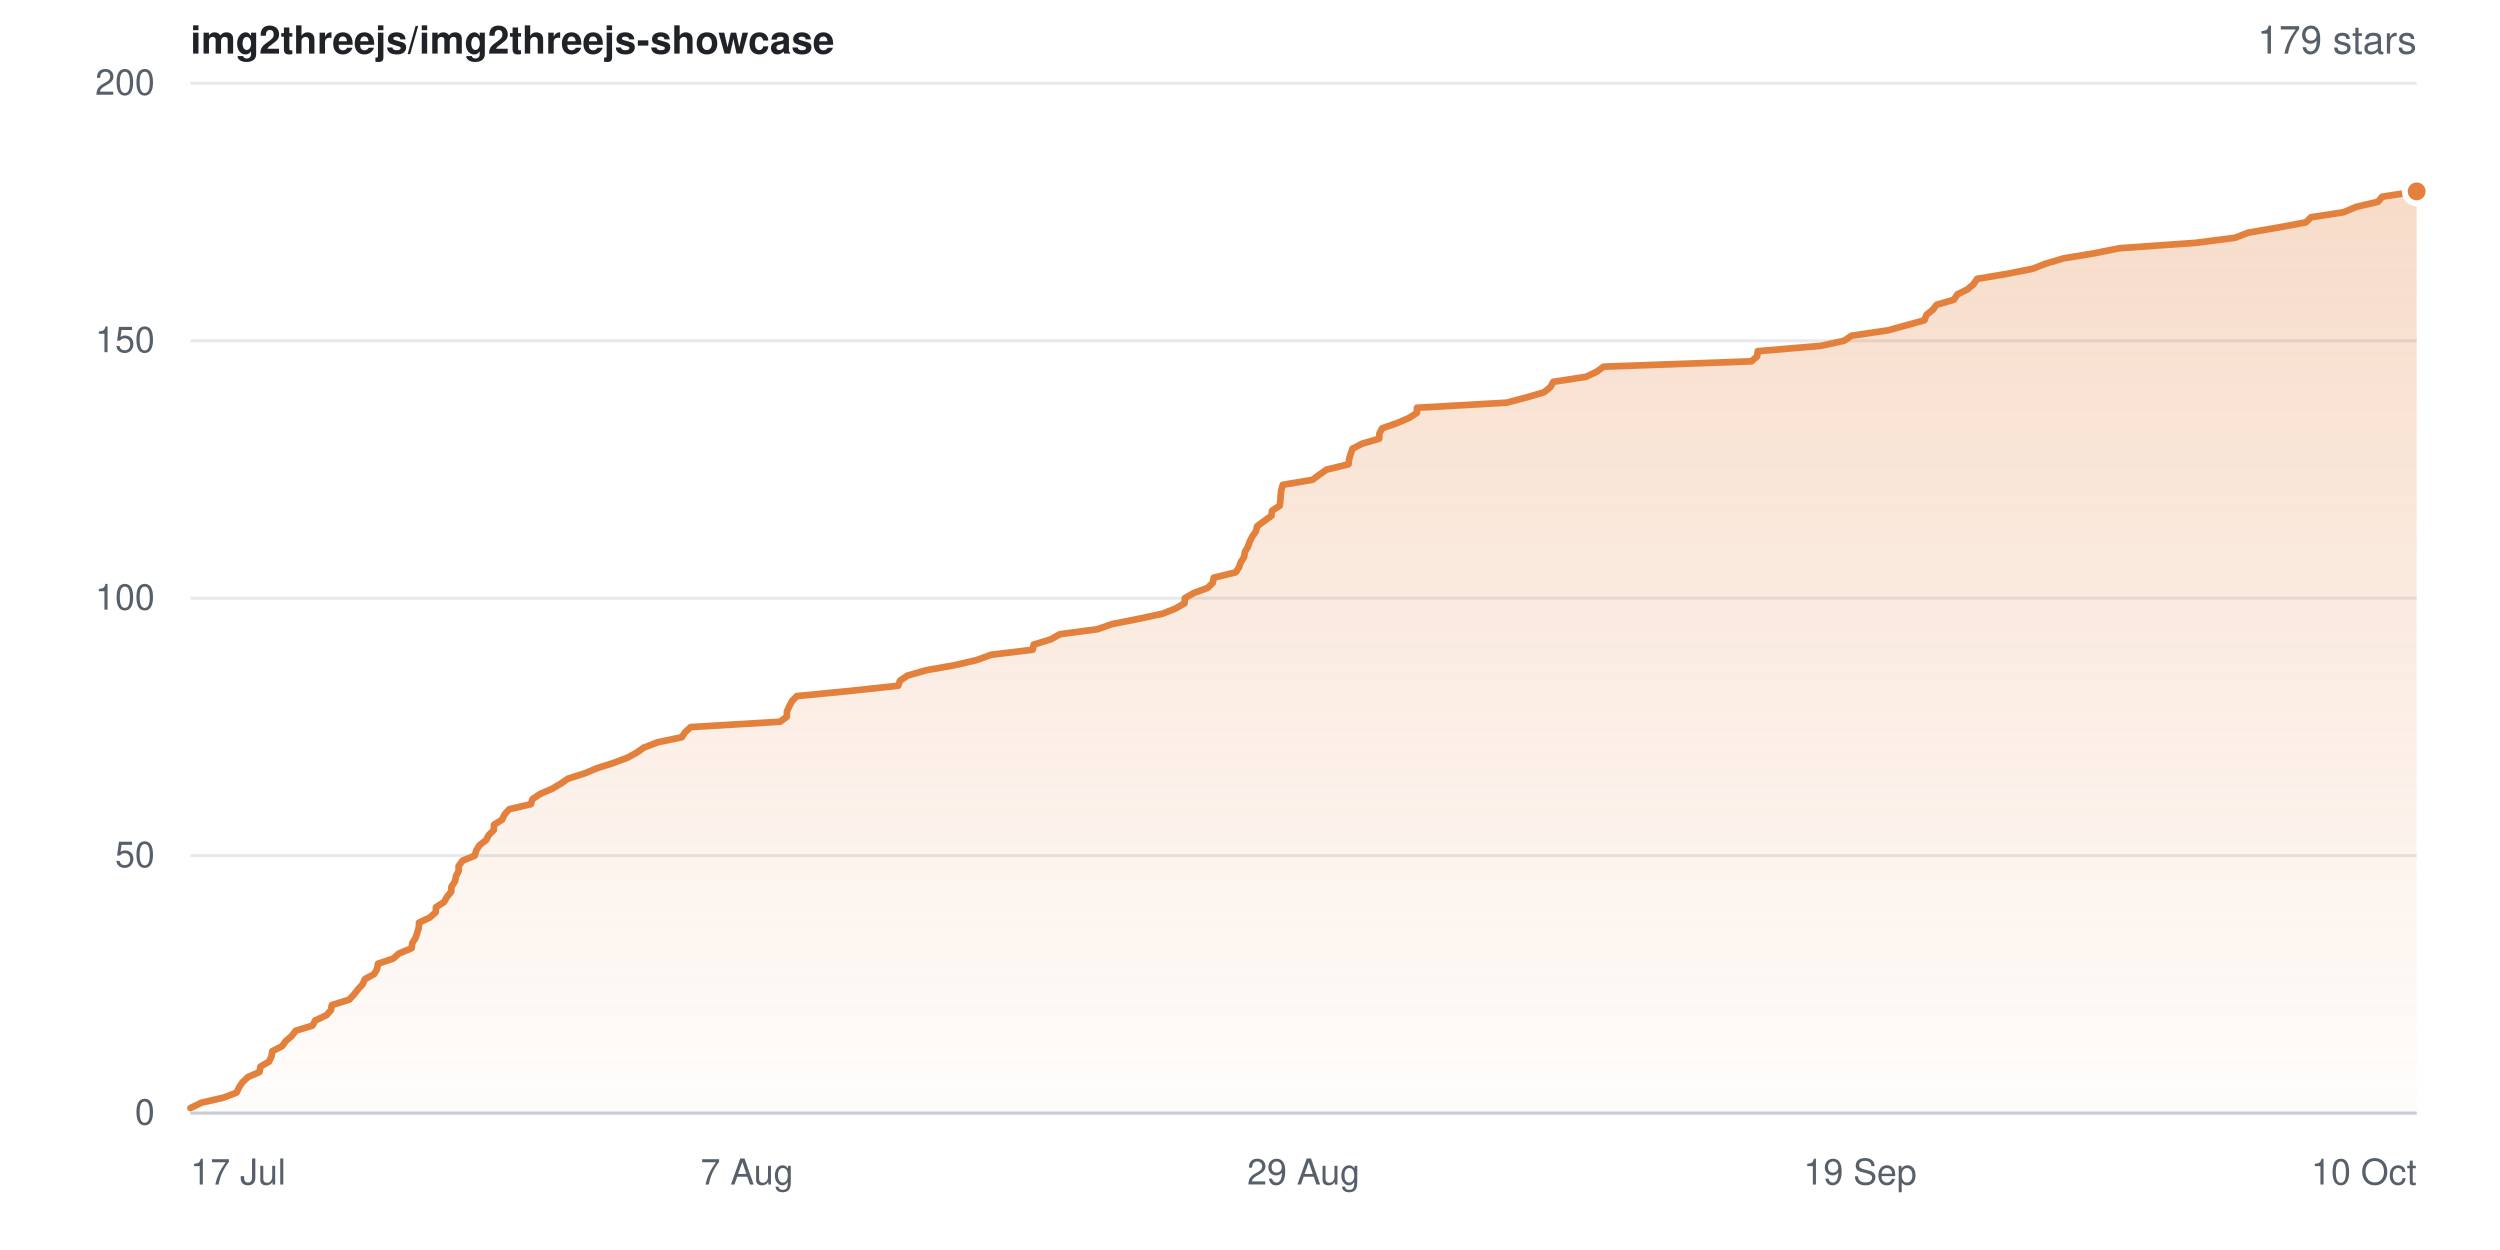
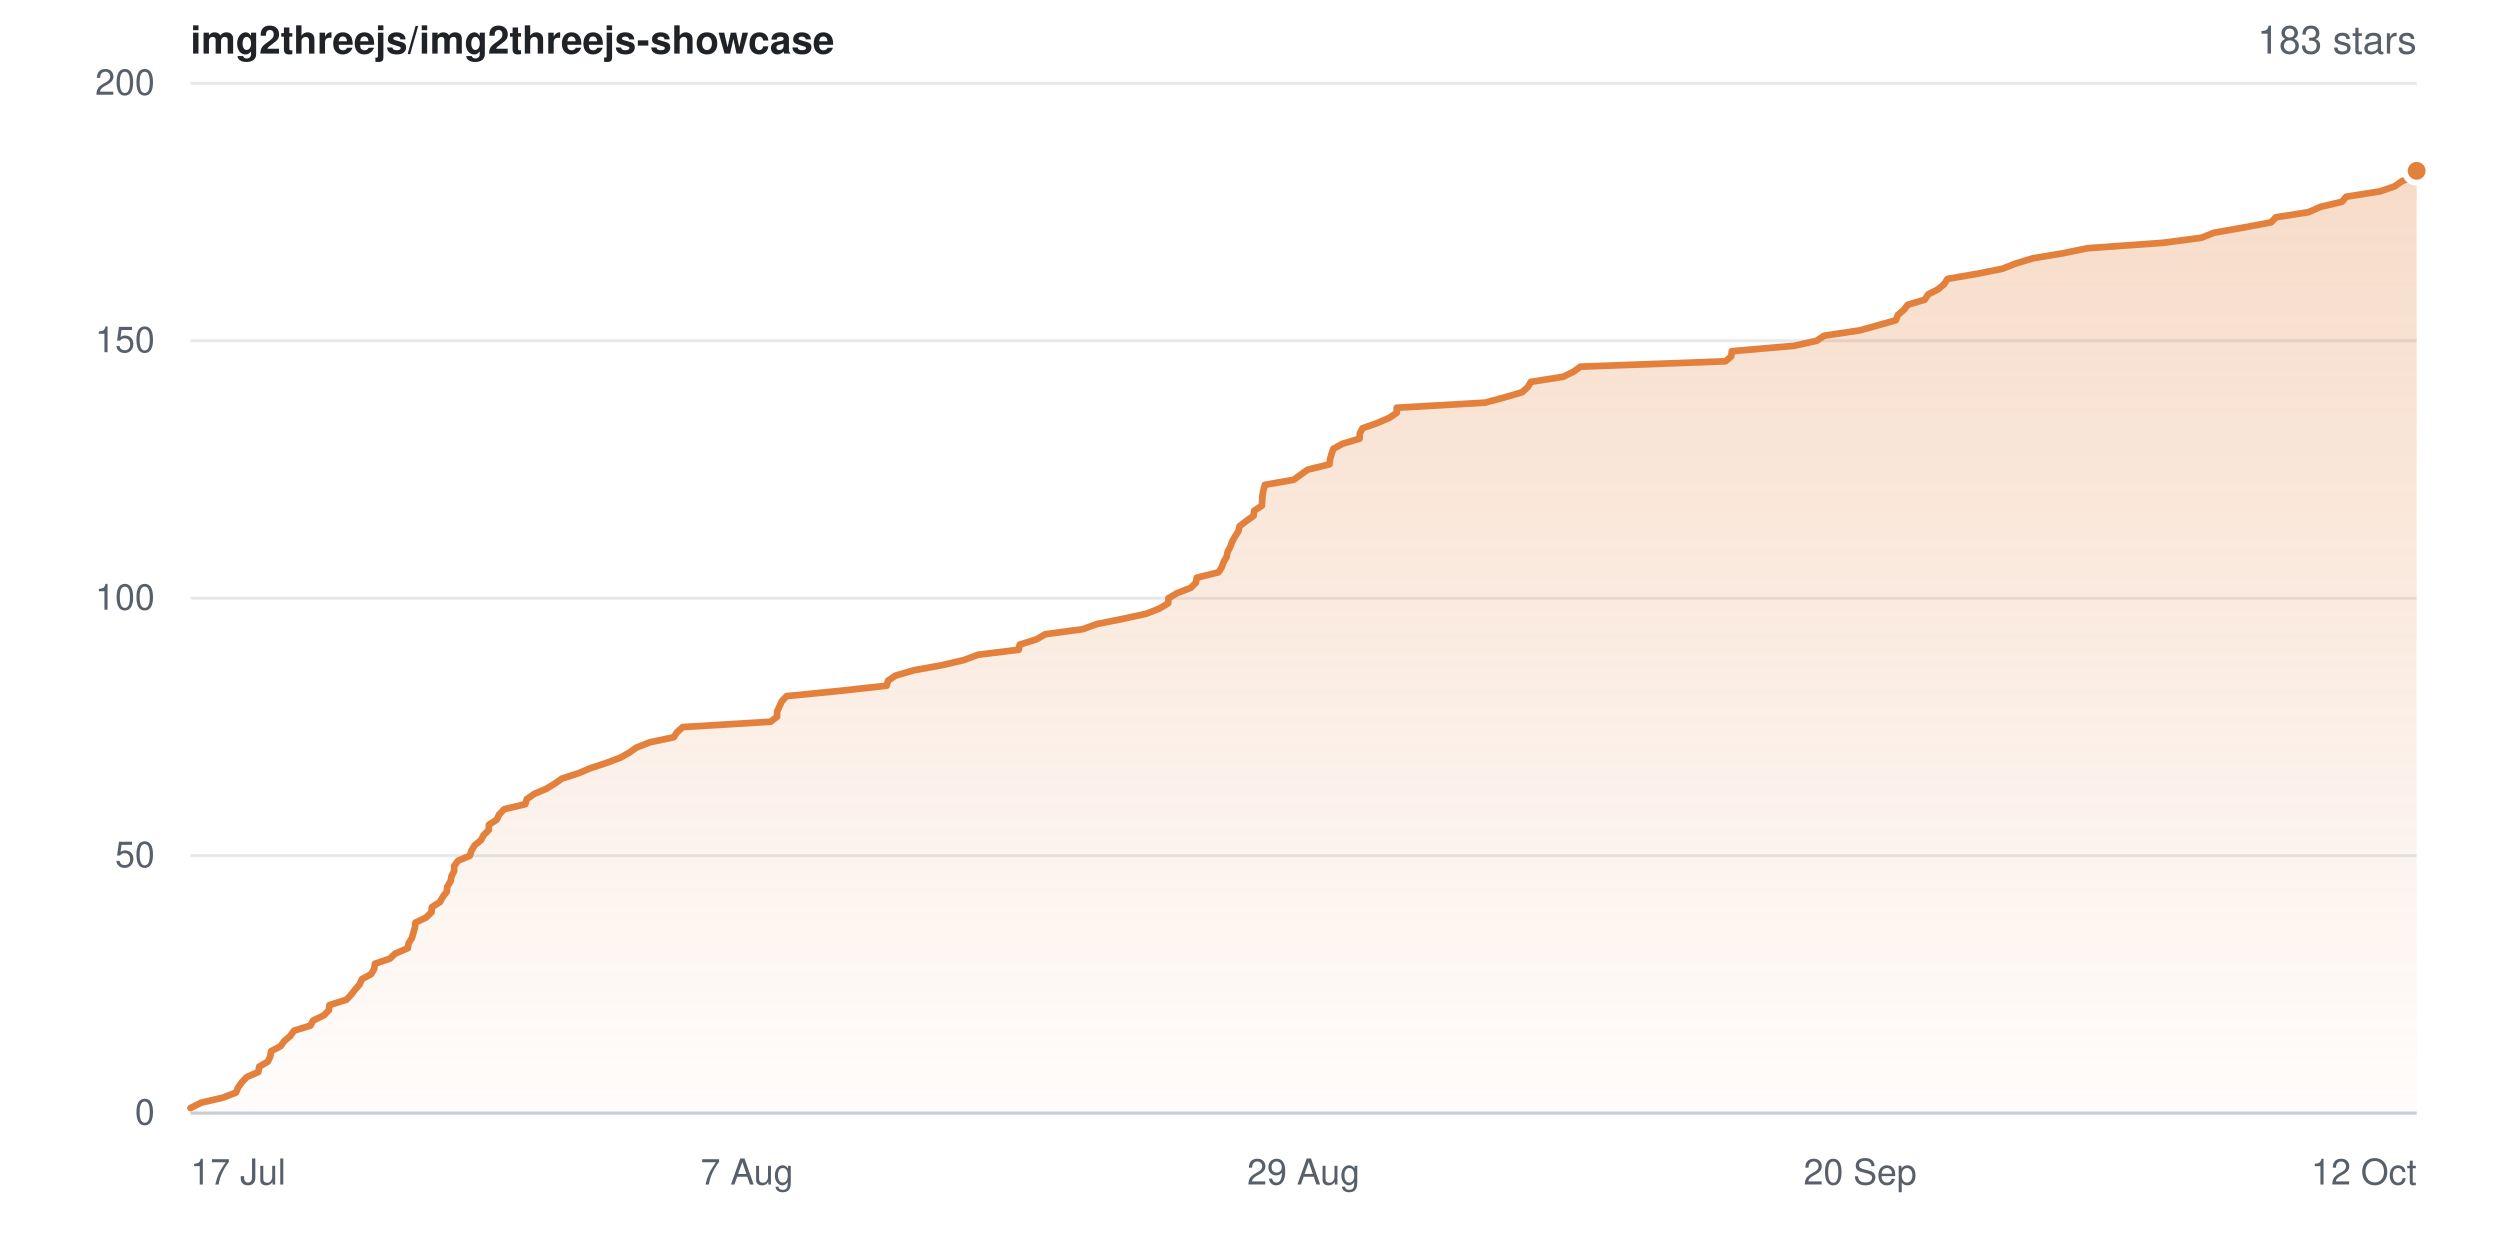
- <svg xmlns="http://www.w3.org/2000/svg" width="840" height="420" viewBox="0 0 840 420" role="img" aria-label="Star history for img2threejs/img2threejs-showcase: 179 stars">
+ <svg xmlns="http://www.w3.org/2000/svg" width="840" height="420" viewBox="0 0 840 420" role="img" aria-label="Star history for img2threejs/img2threejs-showcase: 183 stars">
  <defs>
    <linearGradient id="sh-light-fill" x1="0" y1="0" x2="0" y2="1">
      <stop offset="0%" stop-color="rgba(226,128,60,0.28)" />
      <stop offset="100%" stop-color="rgba(226,128,60,0.02)" />
    </linearGradient>
  </defs>
  <rect width="840" height="420" fill="#ffffff" />
  <g font-family="-apple-system,BlinkMacSystemFont,Segoe UI,Helvetica,Arial,sans-serif">
    <text x="64" y="18" font-size="13" font-weight="600" fill="#1f2328">img2threejs/img2threejs-showcase</text>
-     <text x="812" y="18" text-anchor="end" font-size="13" fill="#57606a">179 stars</text>
+     <text x="812" y="18" text-anchor="end" font-size="13" fill="#57606a">183 stars</text>
    <line x1="64" y1="374.0" x2="812" y2="374.0" stroke="#e6e8eb" stroke-width="1" />
    <text x="52" y="374.0" dy="0.32em" text-anchor="end" font-size="12" fill="#57606a">0</text>
    <line x1="64" y1="287.5" x2="812" y2="287.5" stroke="#e6e8eb" stroke-width="1" />
    <text x="52" y="287.5" dy="0.32em" text-anchor="end" font-size="12" fill="#57606a">50</text>
    <line x1="64" y1="201.0" x2="812" y2="201.0" stroke="#e6e8eb" stroke-width="1" />
    <text x="52" y="201.0" dy="0.32em" text-anchor="end" font-size="12" fill="#57606a">100</text>
    <line x1="64" y1="114.5" x2="812" y2="114.5" stroke="#e6e8eb" stroke-width="1" />
    <text x="52" y="114.5" dy="0.32em" text-anchor="end" font-size="12" fill="#57606a">150</text>
    <line x1="64" y1="28.0" x2="812" y2="28.0" stroke="#e6e8eb" stroke-width="1" />
    <text x="52" y="28.0" dy="0.32em" text-anchor="end" font-size="12" fill="#57606a">200</text>
-     <path d="M64.0 372.3 L67.7 370.5 L75.1 368.8 L79.5 367.1 L80.3 365.4 L81.5 363.6 L83.3 361.9 L87.2 360.2 L87.5 358.4 L90.4 356.7 L91.2 355.0 L91.5 353.2 L94.8 351.5 L96.0 349.8 L98.0 348.1 L99.4 346.3 L105.0 344.6 L105.9 342.9 L109.7 341.1 L111.2 339.4 L111.5 337.7 L117.3 335.9 L118.9 334.2 L120.2 332.5 L121.8 330.8 L122.6 329.0 L125.7 327.3 L126.7 325.6 L127.0 323.8 L132.1 322.1 L134.0 320.4 L138.3 318.6 L138.5 316.9 L139.6 315.2 L140.2 313.4 L140.7 311.7 L140.8 310.0 L144.4 308.3 L146.4 306.5 L146.5 304.8 L149.2 303.1 L150.2 301.3 L151.6 299.6 L151.7 297.9 L152.9 296.1 L153.2 294.4 L154.1 292.7 L154.1 291.0 L155.4 289.2 L159.5 287.5 L160.0 285.8 L161.1 284.0 L163.3 282.3 L164.2 280.6 L165.9 278.9 L166.0 277.1 L168.7 275.4 L169.5 273.7 L171.1 271.9 L178.4 270.2 L178.9 268.5 L181.6 266.7 L185.6 265.0 L188.4 263.3 L190.9 261.6 L196.6 259.8 L200.6 258.1 L206.0 256.4 L210.8 254.6 L213.9 252.9 L216.3 251.2 L221.0 249.4 L229.1 247.7 L230.2 246.0 L232.1 244.3 L262.1 242.5 L264.4 240.8 L264.4 239.1 L265.2 237.3 L266.1 235.6 L267.7 233.9 L286.1 232.1 L301.8 230.4 L302.4 228.7 L304.9 227.0 L311.2 225.2 L320.8 223.5 L328.1 221.8 L333.0 220.0 L347.0 218.3 L347.3 216.6 L353.1 214.8 L356.1 213.1 L368.8 211.4 L373.6 209.7 L382.7 207.9 L390.6 206.2 L394.9 204.5 L398.0 202.7 L398.1 201.0 L401.0 199.3 L405.8 197.5 L407.5 195.8 L407.8 194.1 L415.2 192.3 L416.3 190.6 L416.9 188.9 L418.0 187.2 L418.3 185.4 L419.3 183.7 L419.9 182.0 L420.8 180.2 L422.0 178.5 L422.4 176.8 L424.7 175.1 L427.2 173.3 L427.4 171.6 L430.0 169.9 L430.2 168.1 L430.3 166.4 L430.5 164.7 L431.0 162.9 L441.0 161.2 L443.3 159.5 L445.7 157.8 L453.1 156.0 L453.3 154.3 L453.8 152.6 L454.4 150.8 L457.6 149.1 L463.4 147.4 L463.5 145.6 L464.4 143.9 L469.3 142.2 L473.5 140.4 L476.1 138.7 L476.1 137.0 L506.2 135.3 L513.0 133.5 L518.8 131.8 L520.9 130.1 L521.9 128.3 L532.9 126.6 L536.5 124.9 L538.8 123.2 L588.5 121.4 L590.4 119.7 L590.6 118.0 L611.8 116.2 L619.6 114.5 L622.1 112.8 L634.3 111.0 L640.5 109.3 L646.6 107.6 L647.3 105.8 L649.4 104.1 L650.7 102.4 L656.5 100.7 L657.7 98.9 L661.1 97.2 L663.1 95.5 L664.3 93.7 L674.4 92.0 L683.0 90.3 L687.3 88.6 L693.4 86.8 L703.7 85.1 L712.1 83.4 L737.7 81.6 L750.9 79.9 L755.3 78.2 L765.7 76.4 L774.8 74.7 L776.5 73.0 L787.5 71.3 L791.7 69.5 L799.0 67.8 L800.4 66.1 L812.0 64.3 L812.0 374.0 L64.0 374.0 Z" fill="url(#sh-light-fill)" />
-     <path d="M64.0 372.3 L67.7 370.5 L75.1 368.8 L79.5 367.1 L80.3 365.4 L81.5 363.6 L83.3 361.9 L87.2 360.2 L87.5 358.4 L90.4 356.7 L91.2 355.0 L91.5 353.2 L94.8 351.5 L96.0 349.8 L98.0 348.1 L99.4 346.3 L105.0 344.6 L105.9 342.9 L109.7 341.1 L111.2 339.4 L111.5 337.7 L117.3 335.9 L118.9 334.2 L120.2 332.5 L121.8 330.8 L122.6 329.0 L125.7 327.3 L126.7 325.6 L127.0 323.8 L132.1 322.1 L134.0 320.4 L138.3 318.6 L138.5 316.9 L139.6 315.2 L140.2 313.4 L140.7 311.7 L140.8 310.0 L144.4 308.3 L146.4 306.5 L146.5 304.8 L149.2 303.1 L150.2 301.3 L151.6 299.6 L151.7 297.9 L152.9 296.1 L153.2 294.4 L154.1 292.7 L154.1 291.0 L155.4 289.2 L159.5 287.5 L160.0 285.8 L161.1 284.0 L163.3 282.3 L164.2 280.6 L165.9 278.9 L166.0 277.1 L168.7 275.4 L169.5 273.7 L171.1 271.9 L178.4 270.2 L178.9 268.5 L181.6 266.7 L185.6 265.0 L188.4 263.3 L190.9 261.6 L196.6 259.8 L200.6 258.1 L206.0 256.4 L210.8 254.6 L213.9 252.9 L216.3 251.2 L221.0 249.4 L229.1 247.7 L230.2 246.0 L232.1 244.3 L262.1 242.5 L264.4 240.8 L264.4 239.1 L265.2 237.3 L266.1 235.6 L267.7 233.9 L286.1 232.1 L301.8 230.4 L302.4 228.7 L304.9 227.0 L311.2 225.2 L320.8 223.5 L328.1 221.8 L333.0 220.0 L347.0 218.3 L347.3 216.6 L353.1 214.8 L356.1 213.1 L368.8 211.4 L373.6 209.7 L382.7 207.9 L390.6 206.2 L394.9 204.5 L398.0 202.7 L398.1 201.0 L401.0 199.3 L405.8 197.5 L407.5 195.8 L407.8 194.1 L415.2 192.3 L416.3 190.6 L416.9 188.9 L418.0 187.2 L418.3 185.4 L419.3 183.7 L419.9 182.0 L420.8 180.2 L422.0 178.5 L422.4 176.8 L424.7 175.1 L427.2 173.3 L427.4 171.6 L430.0 169.9 L430.2 168.1 L430.3 166.4 L430.5 164.7 L431.0 162.9 L441.0 161.2 L443.3 159.5 L445.7 157.8 L453.1 156.0 L453.3 154.3 L453.8 152.6 L454.4 150.8 L457.6 149.1 L463.4 147.4 L463.5 145.6 L464.4 143.9 L469.3 142.2 L473.5 140.4 L476.1 138.7 L476.1 137.0 L506.2 135.3 L513.0 133.5 L518.8 131.8 L520.9 130.1 L521.9 128.3 L532.9 126.6 L536.5 124.9 L538.8 123.2 L588.5 121.4 L590.4 119.7 L590.6 118.0 L611.8 116.2 L619.6 114.5 L622.1 112.8 L634.3 111.0 L640.5 109.3 L646.6 107.6 L647.3 105.8 L649.4 104.1 L650.7 102.4 L656.5 100.7 L657.7 98.9 L661.1 97.2 L663.1 95.5 L664.3 93.7 L674.4 92.0 L683.0 90.3 L687.3 88.6 L693.4 86.8 L703.7 85.1 L712.1 83.4 L737.7 81.6 L750.9 79.9 L755.3 78.2 L765.7 76.4 L774.8 74.7 L776.5 73.0 L787.5 71.3 L791.7 69.5 L799.0 67.8 L800.4 66.1 L812.0 64.3" fill="none" stroke="#e2803c" stroke-width="2.25" stroke-linejoin="round" stroke-linecap="round" />
-     <circle cx="812.0" cy="64.3" r="4" fill="#e2803c" stroke="#ffffff" stroke-width="2" />
+     <path d="M64.0 372.3 L67.6 370.5 L74.9 368.8 L79.3 367.1 L80.0 365.4 L81.3 363.6 L82.9 361.9 L86.8 360.2 L87.1 358.4 L90.0 356.7 L90.8 355.0 L91.1 353.2 L94.3 351.5 L95.5 349.8 L97.5 348.1 L98.8 346.3 L104.3 344.6 L105.2 342.9 L108.9 341.1 L110.5 339.4 L110.7 337.7 L116.4 335.9 L118.0 334.2 L119.3 332.5 L120.8 330.8 L121.6 329.0 L124.7 327.3 L125.7 325.6 L126.0 323.8 L131.0 322.1 L132.8 320.4 L137.0 318.6 L137.3 316.9 L138.4 315.2 L138.9 313.4 L139.4 311.7 L139.6 310.0 L143.1 308.3 L145.0 306.5 L145.1 304.8 L147.8 303.1 L148.8 301.3 L150.1 299.6 L150.3 297.9 L151.4 296.1 L151.7 294.4 L152.6 292.7 L152.6 291.0 L153.9 289.2 L157.9 287.5 L158.4 285.8 L159.5 284.0 L161.6 282.3 L162.5 280.6 L164.2 278.9 L164.3 277.1 L166.9 275.4 L167.7 273.7 L169.4 271.9 L176.5 270.2 L177.0 268.5 L179.6 266.7 L183.6 265.0 L186.4 263.3 L188.8 261.6 L194.4 259.8 L198.4 258.1 L203.6 256.4 L208.4 254.6 L211.4 252.9 L213.8 251.2 L218.4 249.4 L226.4 247.7 L227.5 246.0 L229.4 244.3 L258.9 242.5 L261.1 240.8 L261.1 239.1 L261.9 237.3 L262.7 235.6 L264.3 233.9 L282.5 232.1 L297.9 230.4 L298.4 228.7 L300.9 227.0 L307.1 225.2 L316.5 223.5 L323.8 221.8 L328.6 220.0 L342.3 218.3 L342.6 216.6 L348.3 214.8 L351.2 213.1 L363.8 211.4 L368.5 209.7 L377.4 207.9 L385.2 206.2 L389.5 204.5 L392.5 202.7 L392.6 201.0 L395.5 199.3 L400.1 197.5 L401.8 195.8 L402.1 194.1 L409.4 192.3 L410.5 190.6 L411.1 188.9 L412.1 187.2 L412.5 185.4 L413.4 183.7 L414.0 182.0 L415.0 180.2 L416.1 178.5 L416.5 176.8 L418.7 175.1 L421.2 173.3 L421.4 171.6 L424.0 169.9 L424.1 168.1 L424.2 166.4 L424.5 164.7 L425.0 162.9 L434.7 161.2 L437.0 159.5 L439.4 157.8 L446.7 156.0 L446.9 154.3 L447.4 152.6 L448.0 150.8 L451.1 149.1 L456.8 147.4 L456.9 145.6 L457.8 143.9 L462.6 142.2 L466.8 140.4 L469.3 138.7 L469.3 137.0 L498.9 135.3 L505.6 133.5 L511.4 131.8 L513.3 130.1 L514.4 128.3 L525.2 126.6 L528.7 124.9 L531.0 123.2 L579.8 121.4 L581.7 119.7 L581.9 118.0 L602.8 116.2 L610.4 114.5 L612.9 112.8 L624.9 111.0 L631.0 109.3 L637.0 107.6 L637.7 105.8 L639.7 104.1 L641.0 102.4 L646.7 100.7 L647.9 98.9 L651.2 97.2 L653.2 95.5 L654.4 93.7 L664.3 92.0 L672.8 90.3 L677.1 88.6 L683.0 86.8 L693.1 85.1 L701.4 83.4 L726.6 81.6 L739.6 79.9 L743.9 78.2 L754.1 76.4 L763.1 74.7 L764.7 73.0 L775.6 71.3 L779.7 69.5 L786.9 67.8 L788.3 66.1 L799.7 64.3 L804.6 62.6 L807.0 60.9 L811.4 59.1 L812.0 57.4 L812.0 374.0 L64.0 374.0 Z" fill="url(#sh-light-fill)" />
+     <path d="M64.0 372.3 L67.6 370.5 L74.9 368.8 L79.3 367.1 L80.0 365.4 L81.3 363.6 L82.9 361.9 L86.8 360.2 L87.1 358.4 L90.0 356.7 L90.8 355.0 L91.1 353.2 L94.3 351.5 L95.5 349.8 L97.5 348.1 L98.8 346.3 L104.3 344.6 L105.2 342.9 L108.9 341.1 L110.5 339.4 L110.7 337.7 L116.4 335.9 L118.0 334.2 L119.3 332.5 L120.8 330.8 L121.6 329.0 L124.7 327.3 L125.7 325.6 L126.0 323.8 L131.0 322.1 L132.8 320.4 L137.0 318.6 L137.3 316.9 L138.4 315.2 L138.9 313.4 L139.4 311.7 L139.6 310.0 L143.1 308.3 L145.0 306.5 L145.1 304.8 L147.8 303.1 L148.8 301.3 L150.1 299.6 L150.3 297.9 L151.4 296.1 L151.7 294.4 L152.6 292.7 L152.6 291.0 L153.9 289.2 L157.9 287.5 L158.4 285.8 L159.5 284.0 L161.6 282.3 L162.5 280.6 L164.2 278.9 L164.3 277.1 L166.9 275.4 L167.7 273.7 L169.4 271.9 L176.5 270.2 L177.0 268.5 L179.6 266.7 L183.6 265.0 L186.4 263.3 L188.8 261.6 L194.4 259.8 L198.4 258.1 L203.6 256.4 L208.4 254.6 L211.4 252.9 L213.8 251.2 L218.4 249.4 L226.4 247.7 L227.5 246.0 L229.4 244.3 L258.9 242.5 L261.1 240.8 L261.1 239.1 L261.9 237.3 L262.7 235.6 L264.3 233.9 L282.5 232.1 L297.9 230.4 L298.4 228.7 L300.9 227.0 L307.1 225.2 L316.5 223.5 L323.8 221.8 L328.6 220.0 L342.3 218.3 L342.6 216.6 L348.3 214.8 L351.2 213.1 L363.8 211.4 L368.5 209.7 L377.4 207.9 L385.2 206.2 L389.5 204.5 L392.5 202.7 L392.6 201.0 L395.5 199.3 L400.1 197.5 L401.8 195.8 L402.1 194.1 L409.4 192.3 L410.5 190.6 L411.1 188.9 L412.1 187.2 L412.5 185.4 L413.4 183.7 L414.0 182.0 L415.0 180.2 L416.1 178.5 L416.5 176.8 L418.7 175.1 L421.2 173.3 L421.4 171.6 L424.0 169.9 L424.1 168.1 L424.2 166.4 L424.5 164.7 L425.0 162.9 L434.7 161.2 L437.0 159.5 L439.4 157.8 L446.7 156.0 L446.9 154.3 L447.4 152.6 L448.0 150.8 L451.1 149.1 L456.8 147.4 L456.9 145.6 L457.8 143.9 L462.6 142.2 L466.8 140.4 L469.3 138.7 L469.3 137.0 L498.9 135.3 L505.6 133.5 L511.4 131.8 L513.3 130.1 L514.4 128.3 L525.2 126.6 L528.7 124.9 L531.0 123.2 L579.8 121.4 L581.7 119.7 L581.9 118.0 L602.8 116.2 L610.4 114.5 L612.9 112.8 L624.9 111.0 L631.0 109.3 L637.0 107.6 L637.7 105.8 L639.7 104.1 L641.0 102.4 L646.7 100.7 L647.9 98.9 L651.2 97.2 L653.2 95.5 L654.4 93.7 L664.3 92.0 L672.8 90.3 L677.1 88.6 L683.0 86.8 L693.1 85.1 L701.4 83.4 L726.6 81.6 L739.6 79.9 L743.9 78.2 L754.1 76.4 L763.1 74.7 L764.7 73.0 L775.6 71.3 L779.7 69.5 L786.9 67.8 L788.3 66.1 L799.7 64.3 L804.6 62.6 L807.0 60.9 L811.4 59.1 L812.0 57.4" fill="none" stroke="#e2803c" stroke-width="2.25" stroke-linejoin="round" stroke-linecap="round" />
+     <circle cx="812.0" cy="57.4" r="4" fill="#e2803c" stroke="#ffffff" stroke-width="2" />
    <line x1="64" y1="374" x2="812" y2="374" stroke="#c9ced6" stroke-width="1" />
    <text x="64.0" y="398" text-anchor="start" font-size="12" fill="#57606a">17 Jul</text>
    <text x="251.0" y="398" text-anchor="middle" font-size="12" fill="#57606a">7 Aug</text>
    <text x="438.0" y="398" text-anchor="middle" font-size="12" fill="#57606a">29 Aug</text>
-     <text x="625.0" y="398" text-anchor="middle" font-size="12" fill="#57606a">19 Sep</text>
-     <text x="812.0" y="398" text-anchor="end" font-size="12" fill="#57606a">10 Oct</text>
+     <text x="625.0" y="398" text-anchor="middle" font-size="12" fill="#57606a">20 Sep</text>
+     <text x="812.0" y="398" text-anchor="end" font-size="12" fill="#57606a">12 Oct</text>
  </g>
</svg>
